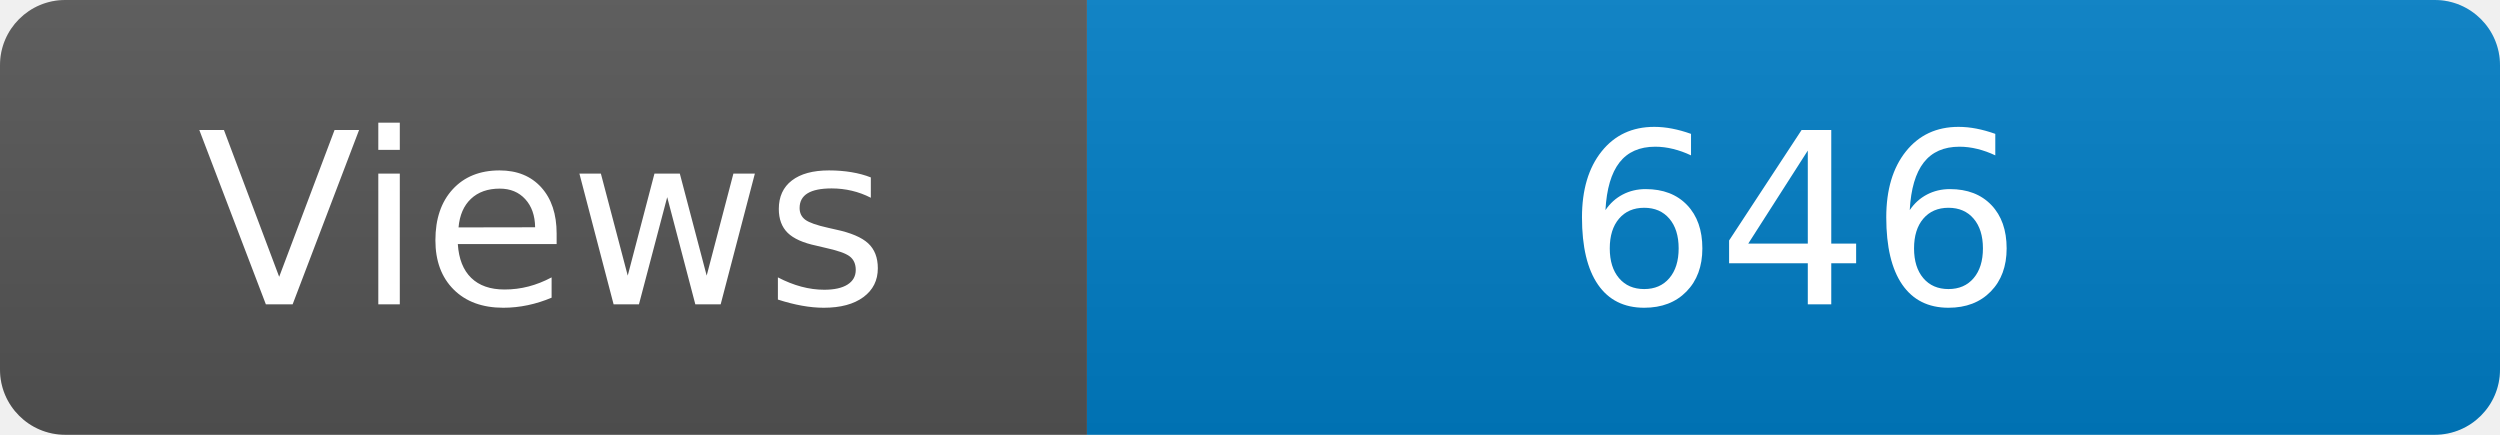
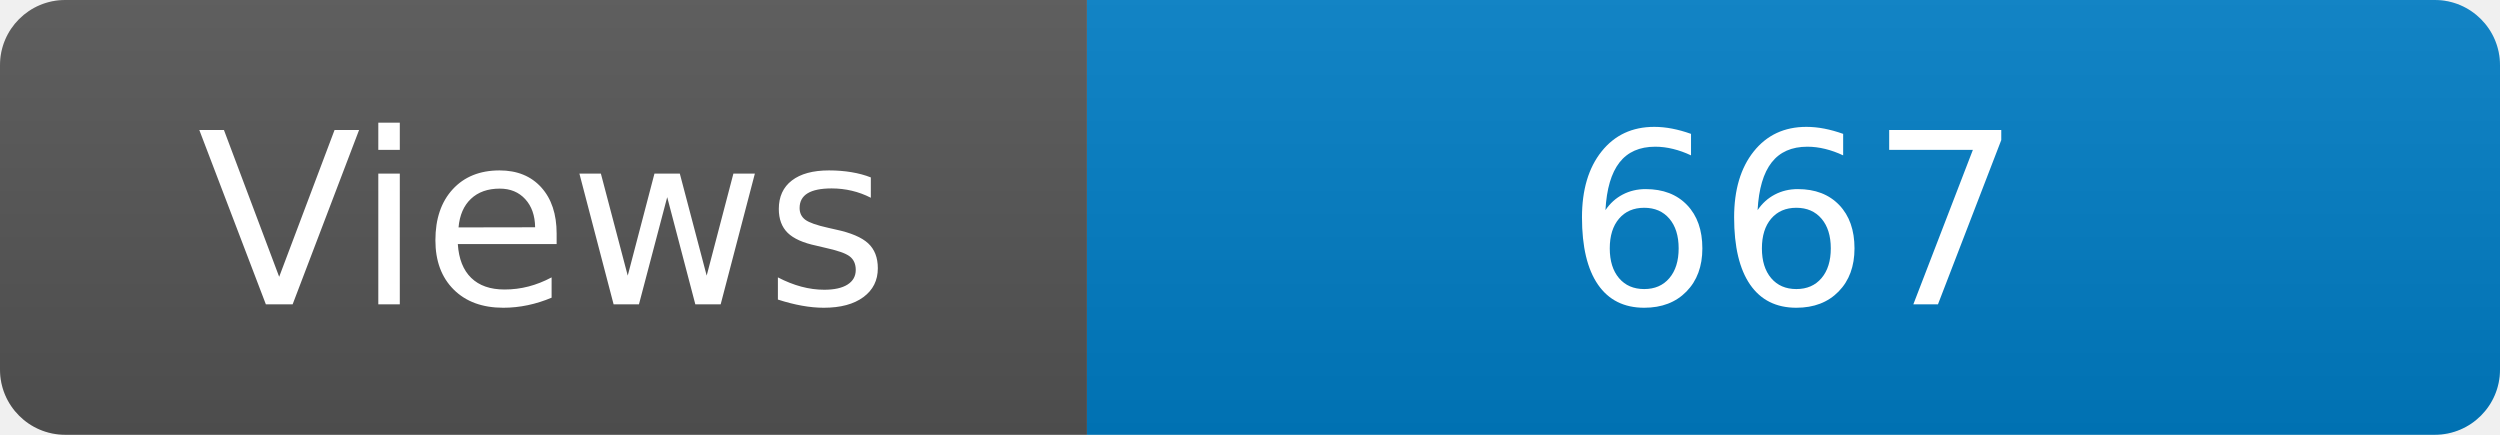
<svg xmlns="http://www.w3.org/2000/svg" width="115" height="20" role="img" aria-label="Maintained?: yes">
  <linearGradient id="s" x2="0" y2="100%">
    <stop offset="0" stop-color="#bbb" stop-opacity=".1" />
    <stop offset="1" stop-opacity=".1" />
  </linearGradient>
  <clipPath id="r">
    <rect width="115" height="20" rx="3" fill="#fff" />
  </clipPath>
  <g clip-path="url(#r)">
    <rect width="50" height="20" fill="#555" />
    <rect x="50" width="160" height="20" fill="#007ec6" />
    <rect width="115" height="20" fill="url(#s)" />
  </g>
  <g fill="#fff" text-anchor="middle" font-family="Verdana,Geneva,DejaVu Sans,sans-serif" font-size="110">
    <text x="250" y="140" transform="scale(.1)" fill="#fff">Views</text>
-     <text x="825" y="140" transform="scale(.1)" fill="#fff">646</text>
+     <text x="825" y="140" transform="scale(.1)" fill="#fff">667</text>
  </g>
</svg>
